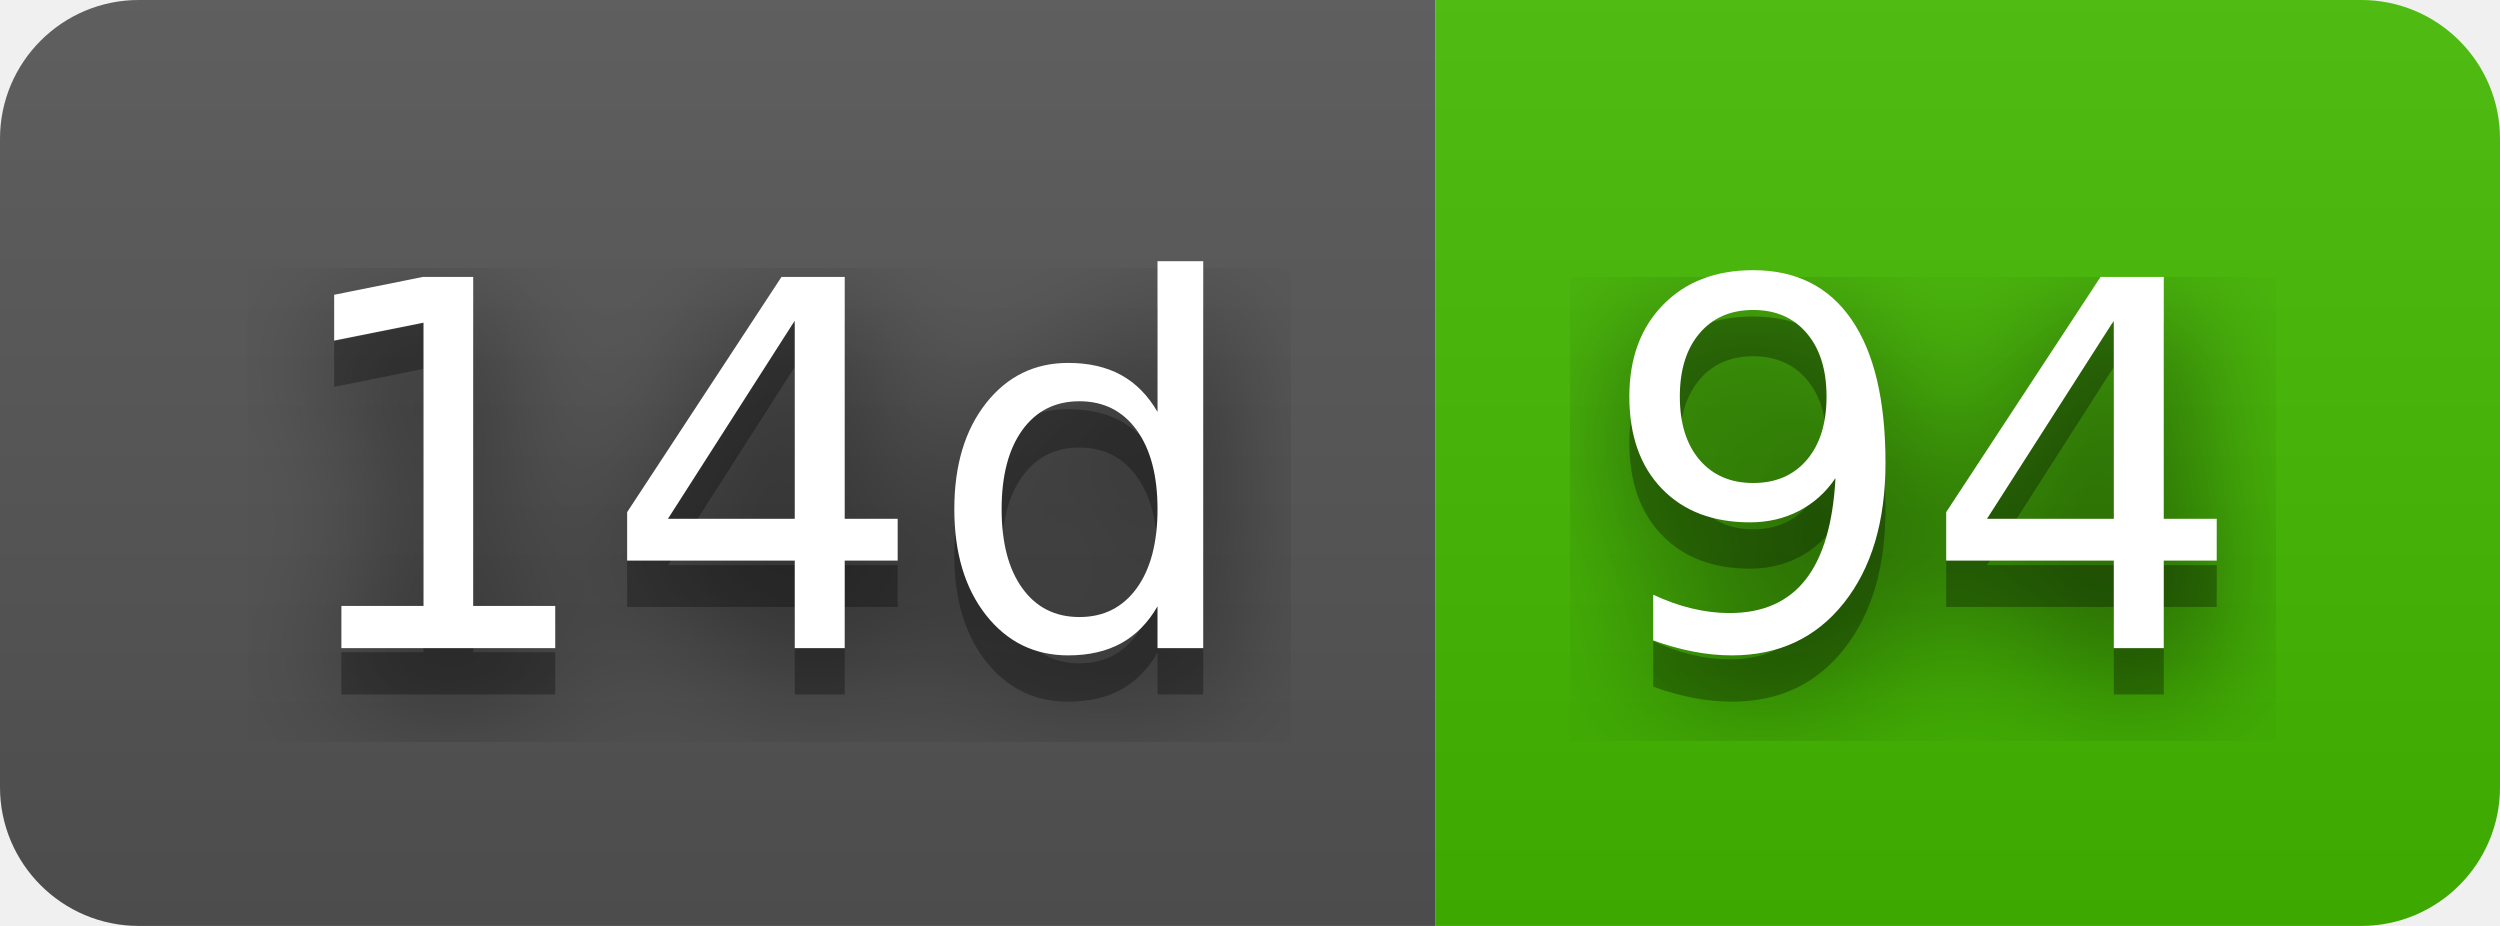
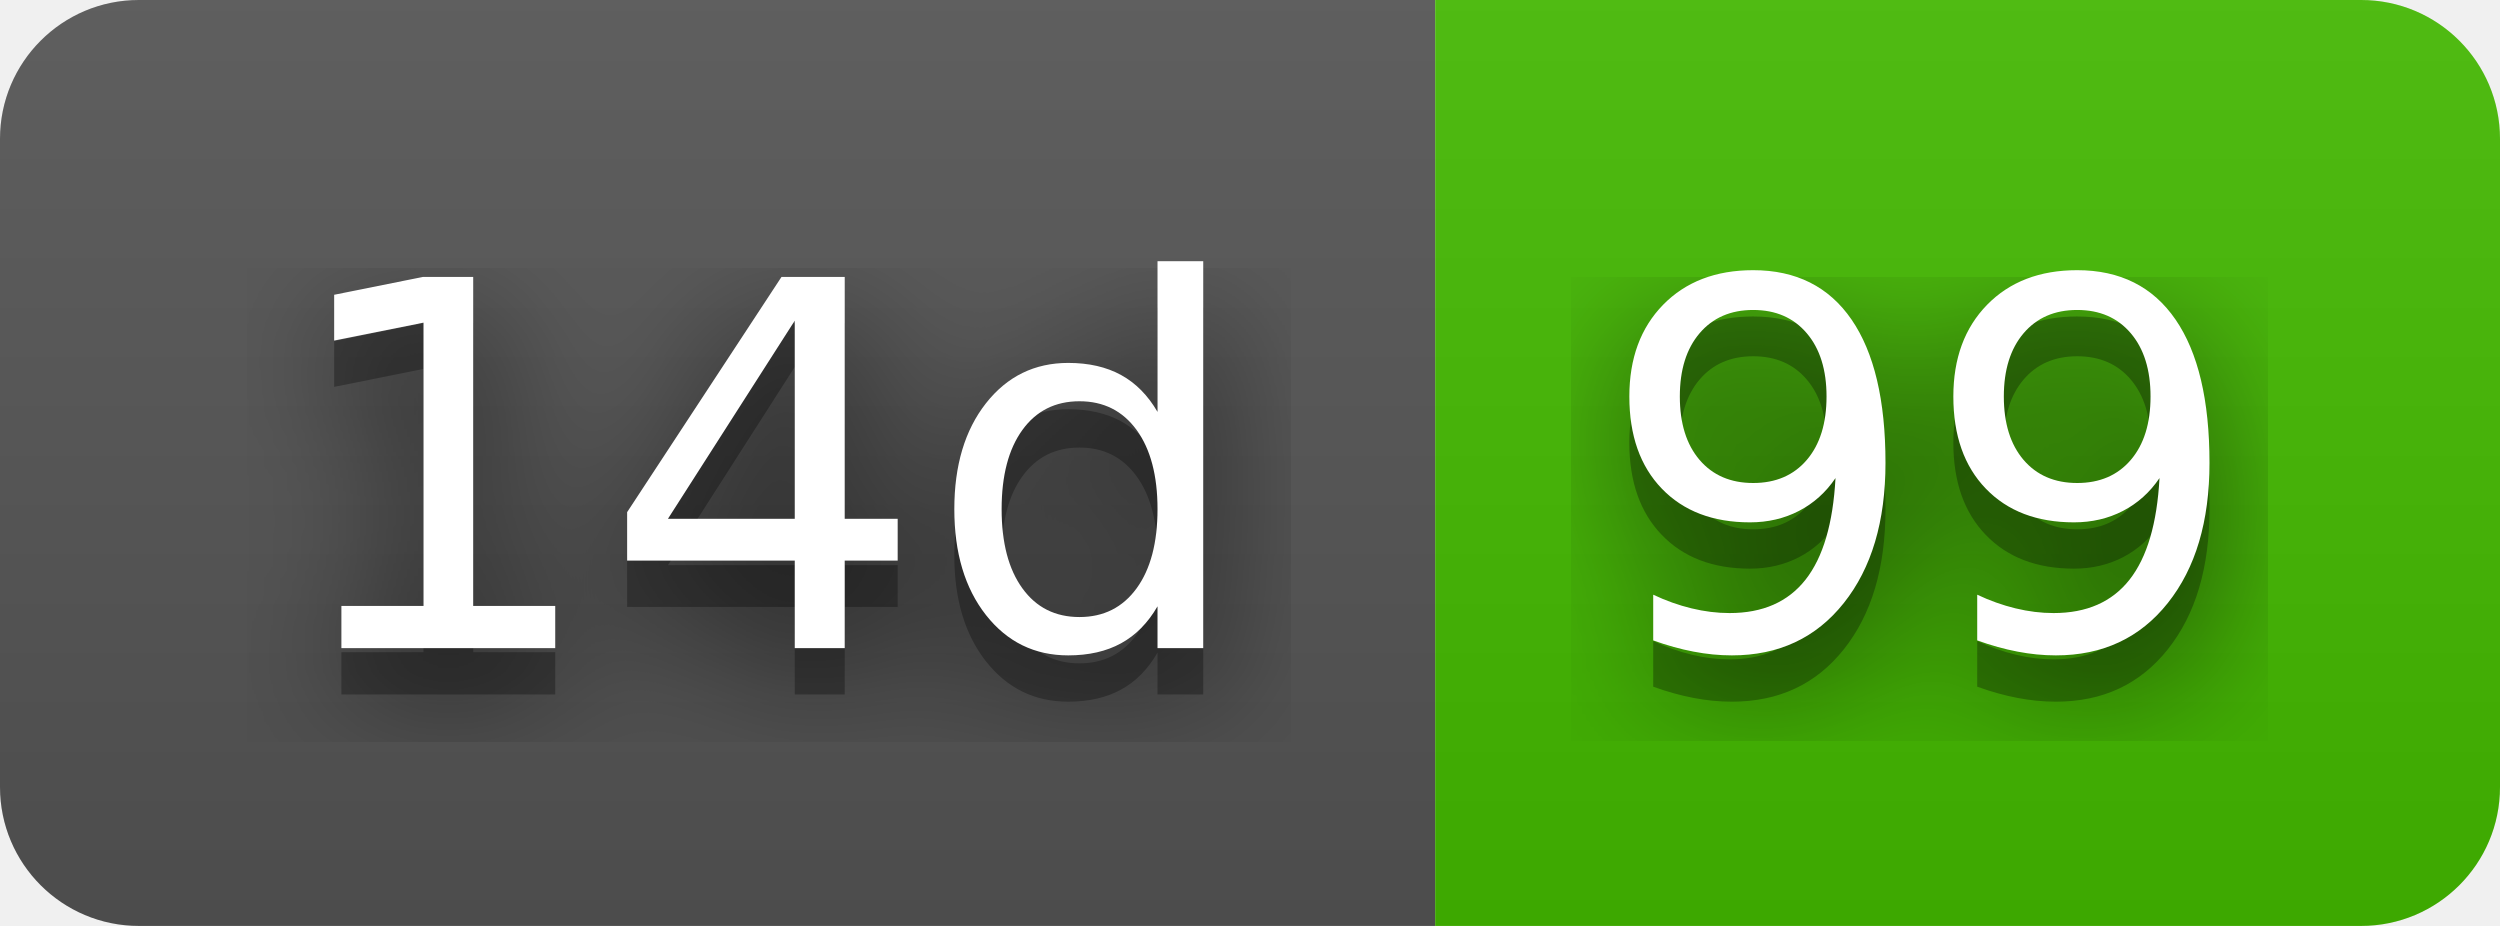
- <svg xmlns="http://www.w3.org/2000/svg" width="54" height="20" role="img" aria-label="14d: 94">
+ <svg xmlns="http://www.w3.org/2000/svg" width="54" height="20" role="img" aria-label="14d: 99">
  <filter id="blur">
    <feGaussianBlur stdDeviation="16" />
  </filter>
  <linearGradient id="s" x2="0" y2="100%">
    <stop offset="0" stop-color="#bbb" stop-opacity=".1" />
    <stop offset="1" stop-opacity=".1" />
  </linearGradient>
  <clipPath id="r">
    <rect width="54" height="20" rx="3" />
  </clipPath>
  <g clip-path="url(#r)">
    <rect width="31" height="20" fill="#555" />
    <rect x="31" width="23" height="20" fill="#4b0" />
    <rect width="54" height="20" fill="url(#s)" />
  </g>
  <g fill="#fff" text-anchor="middle" font-family="Verdana,Geneva,DejaVu Sans,sans-serif" text-rendering="geometricPrecision" font-size="110">
    <g transform="scale(.1)">
      <g aria-hidden="true" fill="#010101">
        <text x="165" y="150" fill-opacity=".8" filter="url(#blur)" textLength="210">14d</text>
        <text x="165" y="150" fill-opacity=".3" textLength="210">14d</text>
      </g>
      <text x="165" y="140" textLength="210">14d</text>
    </g>
    <g transform="scale(.1)">
      <g aria-hidden="true" fill="#010101">
-         <text x="415" y="150" fill-opacity=".8" filter="url(#blur)" textLength="130">94</text>
-         <text x="415" y="150" fill-opacity=".3" textLength="130">94</text>
+         <text x="415" y="150" fill-opacity=".8" filter="url(#blur)" textLength="130">99</text>
+         <text x="415" y="150" fill-opacity=".3" textLength="130">99</text>
      </g>
-       <text x="415" y="140" textLength="130">94</text>
+       <text x="415" y="140" textLength="130">99</text>
    </g>
  </g>
</svg>
